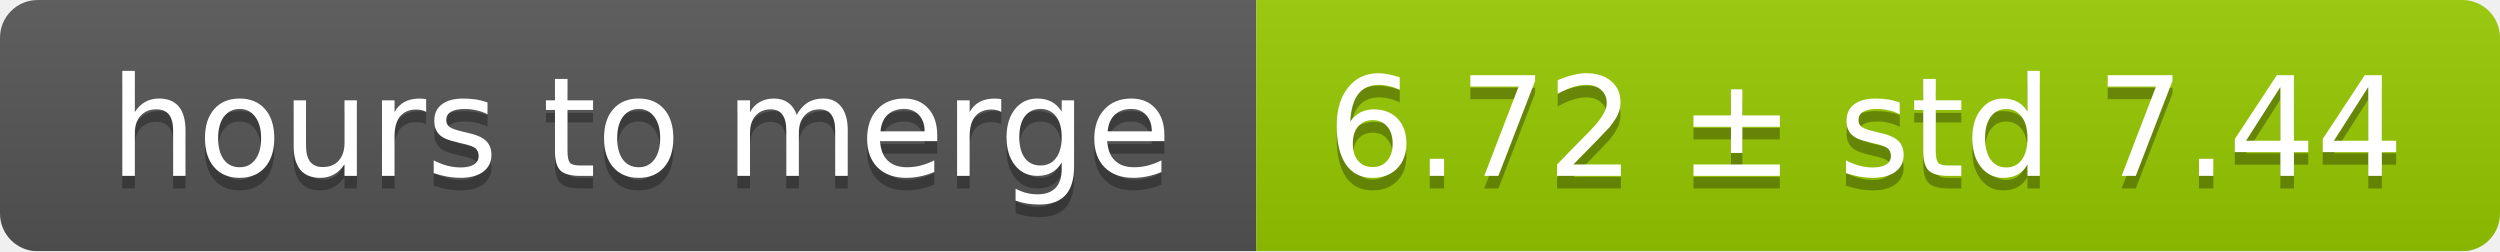
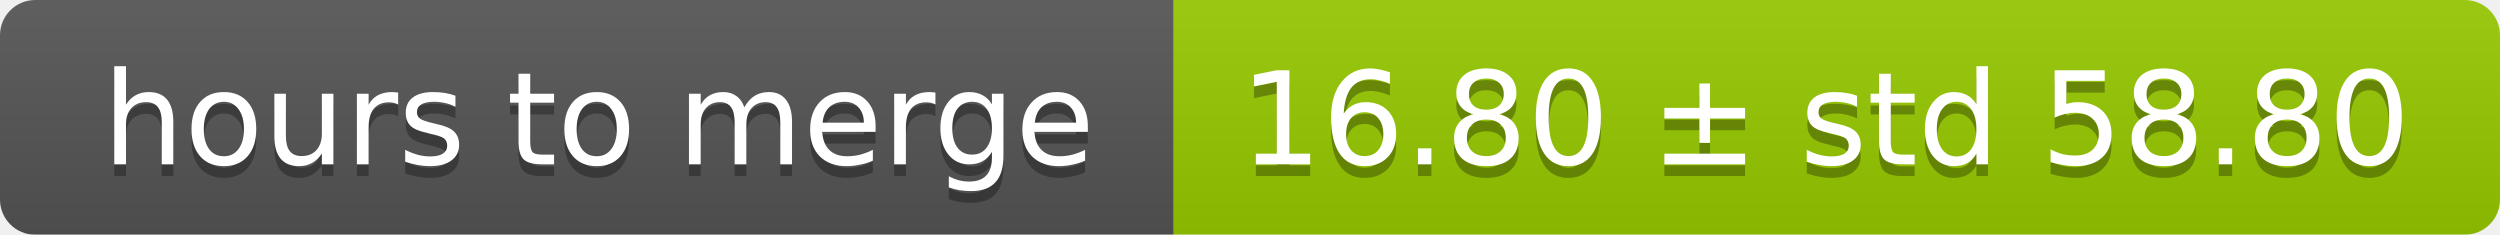
- <svg xmlns="http://www.w3.org/2000/svg" width="199" height="20">
+ <svg xmlns="http://www.w3.org/2000/svg" width="213" height="20">
  <linearGradient id="smooth" x2="0" y2="100%">
    <stop offset="0" stop-color="#bbb" stop-opacity=".1" />
    <stop offset="1" stop-opacity=".1" />
  </linearGradient>
  <mask id="round">
-     <rect width="199" height="20" rx="3" fill="#fff" />
+     <rect width="213" height="20" rx="3" fill="#fff" />
  </mask>
  <g mask="url(#round)">
    <rect width="100" height="20" fill="#555" />
-     <rect x="100" width="99" height="20" fill="#97ca00" />
-     <rect width="199" height="20" fill="url(#smooth)" />
+     <rect x="100" width="113" height="20" fill="#97ca00" />
+     <rect width="213" height="20" fill="url(#smooth)" />
  </g>
  <g fill="#fff" text-anchor="middle" font-family="DejaVu Sans,Verdana,Geneva,sans-serif" font-size="11">
    <text x="51" y="15" fill="#010101" fill-opacity=".3">hours to merge</text>
    <text x="51" y="14">hours to merge</text>
-     <text x="148.5" y="15" fill="#010101" fill-opacity=".3">6.72 ± std 7.44</text>
-     <text x="148.5" y="14">6.72 ± std 7.44</text>
+     <text x="155.5" y="15" fill="#010101" fill-opacity=".3">16.80 ± std 58.80</text>
+     <text x="155.5" y="14">16.80 ± std 58.80</text>
  </g>
</svg>
